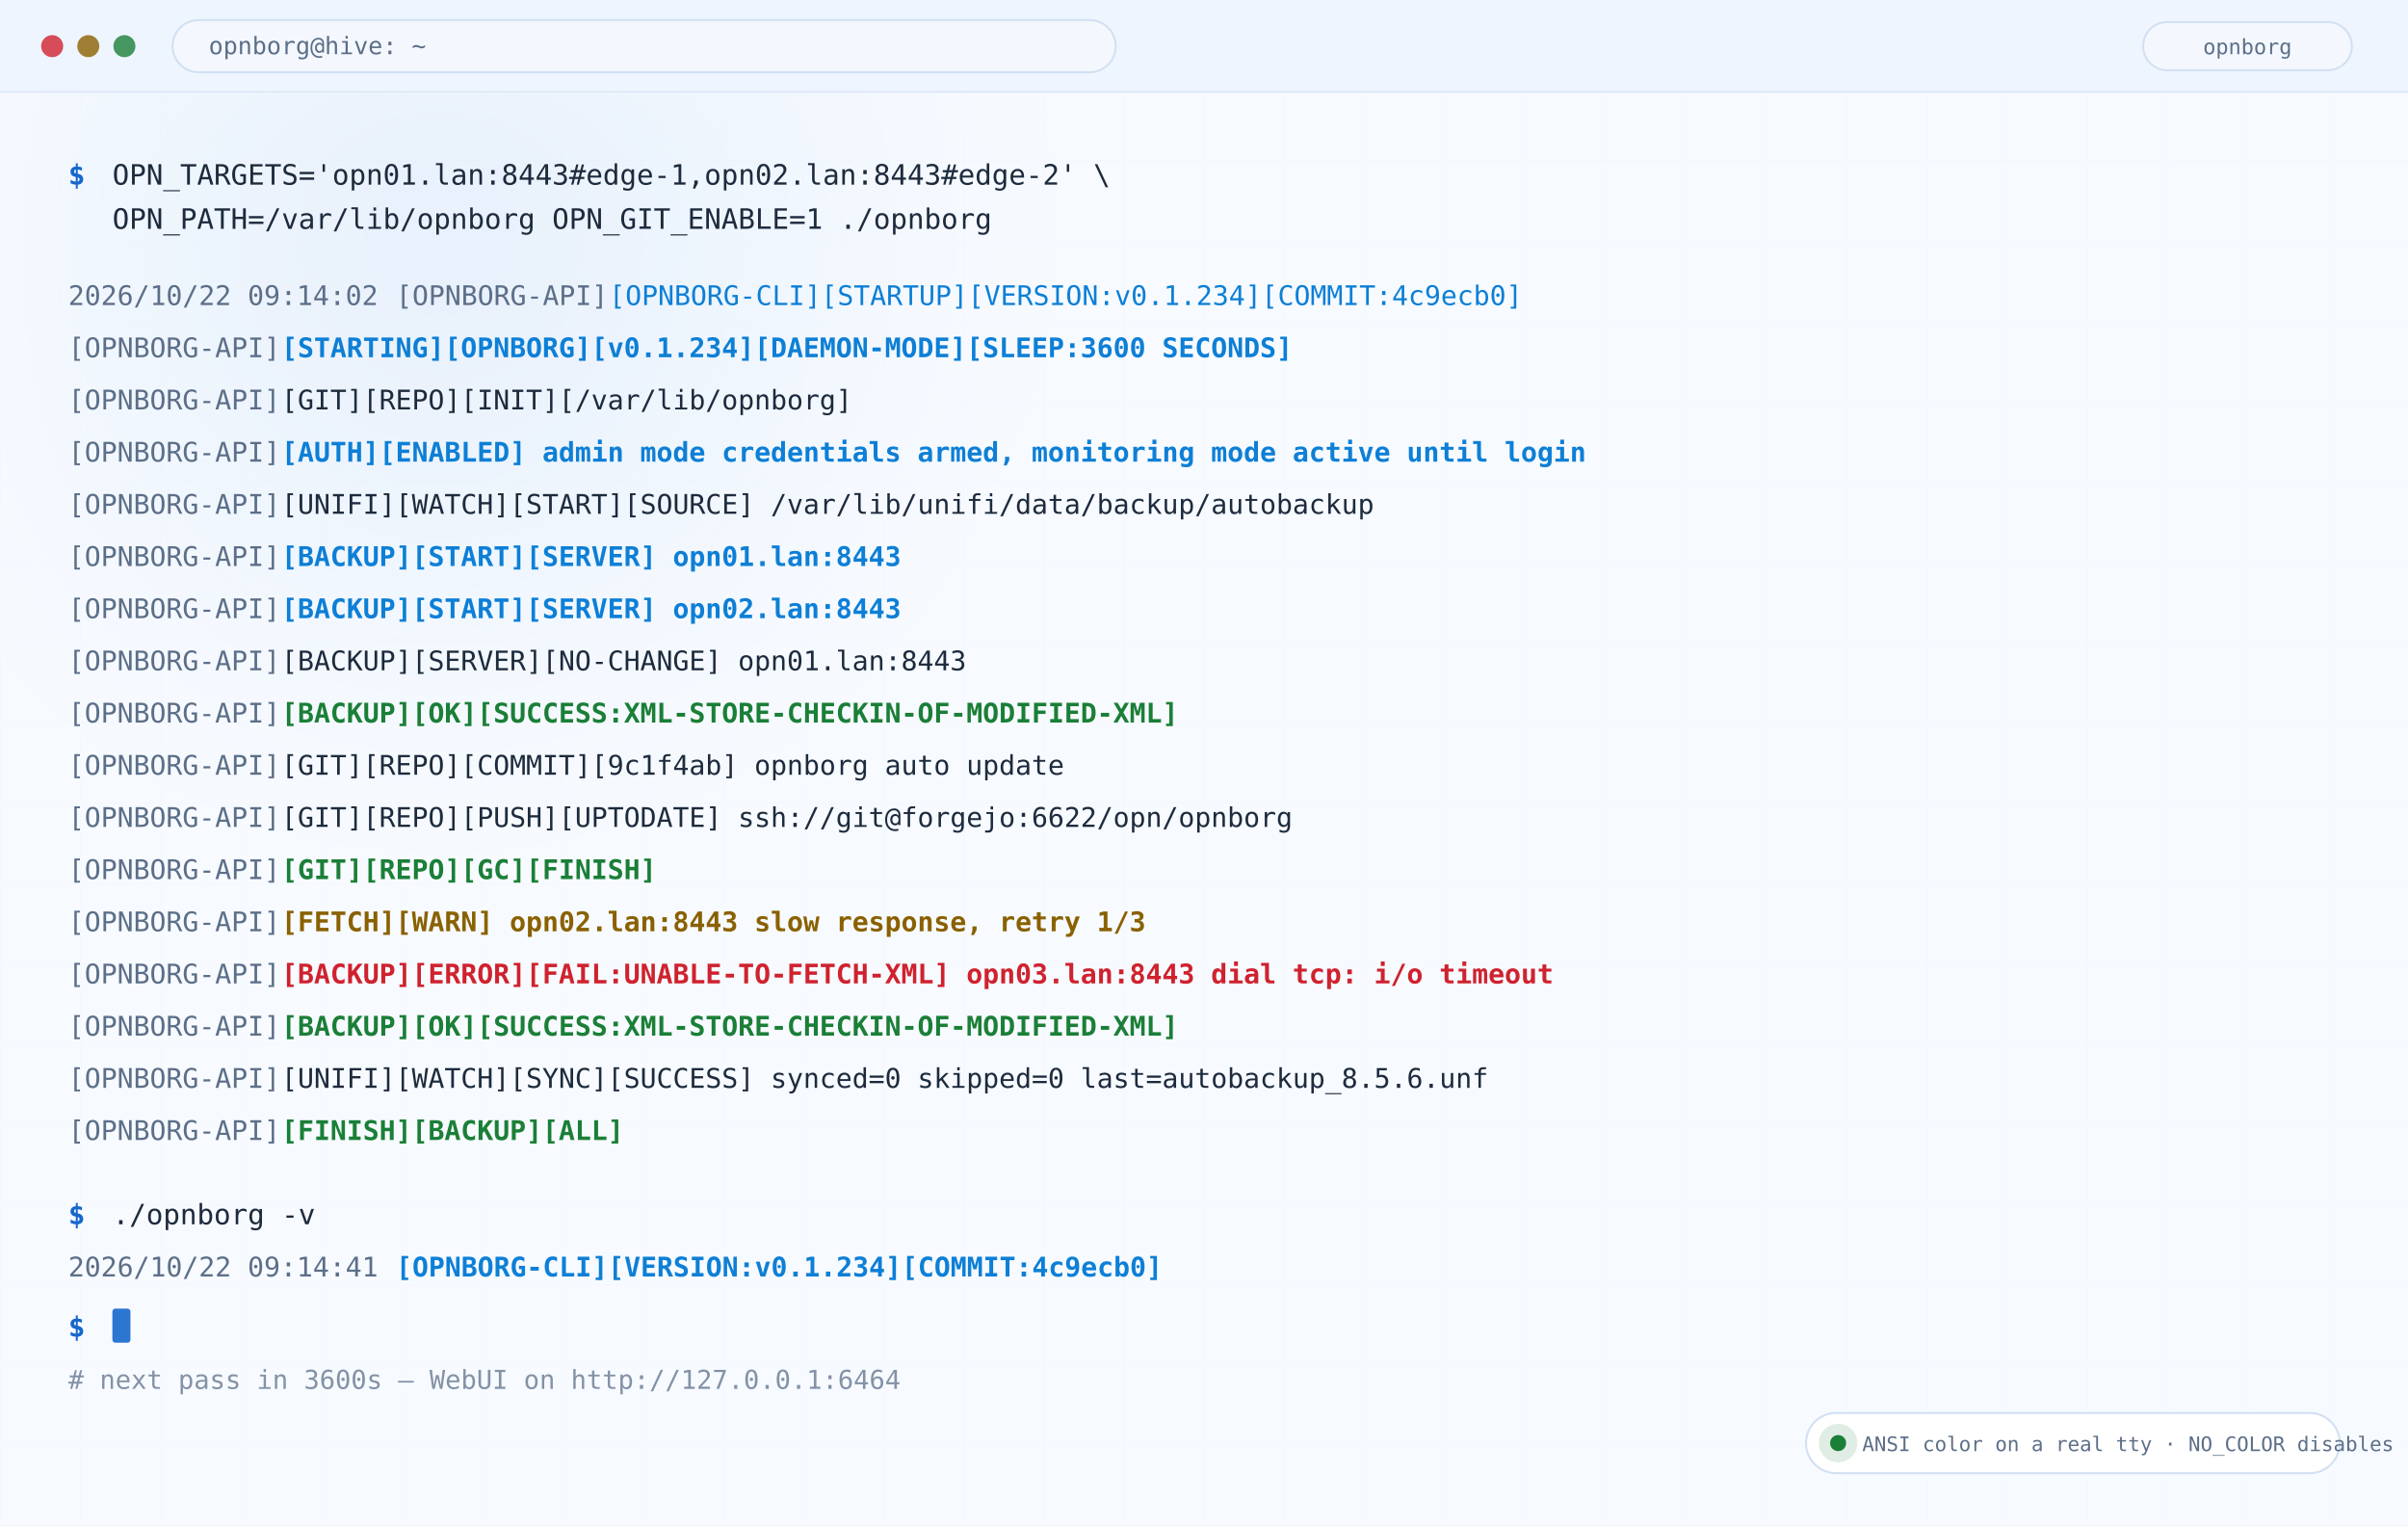
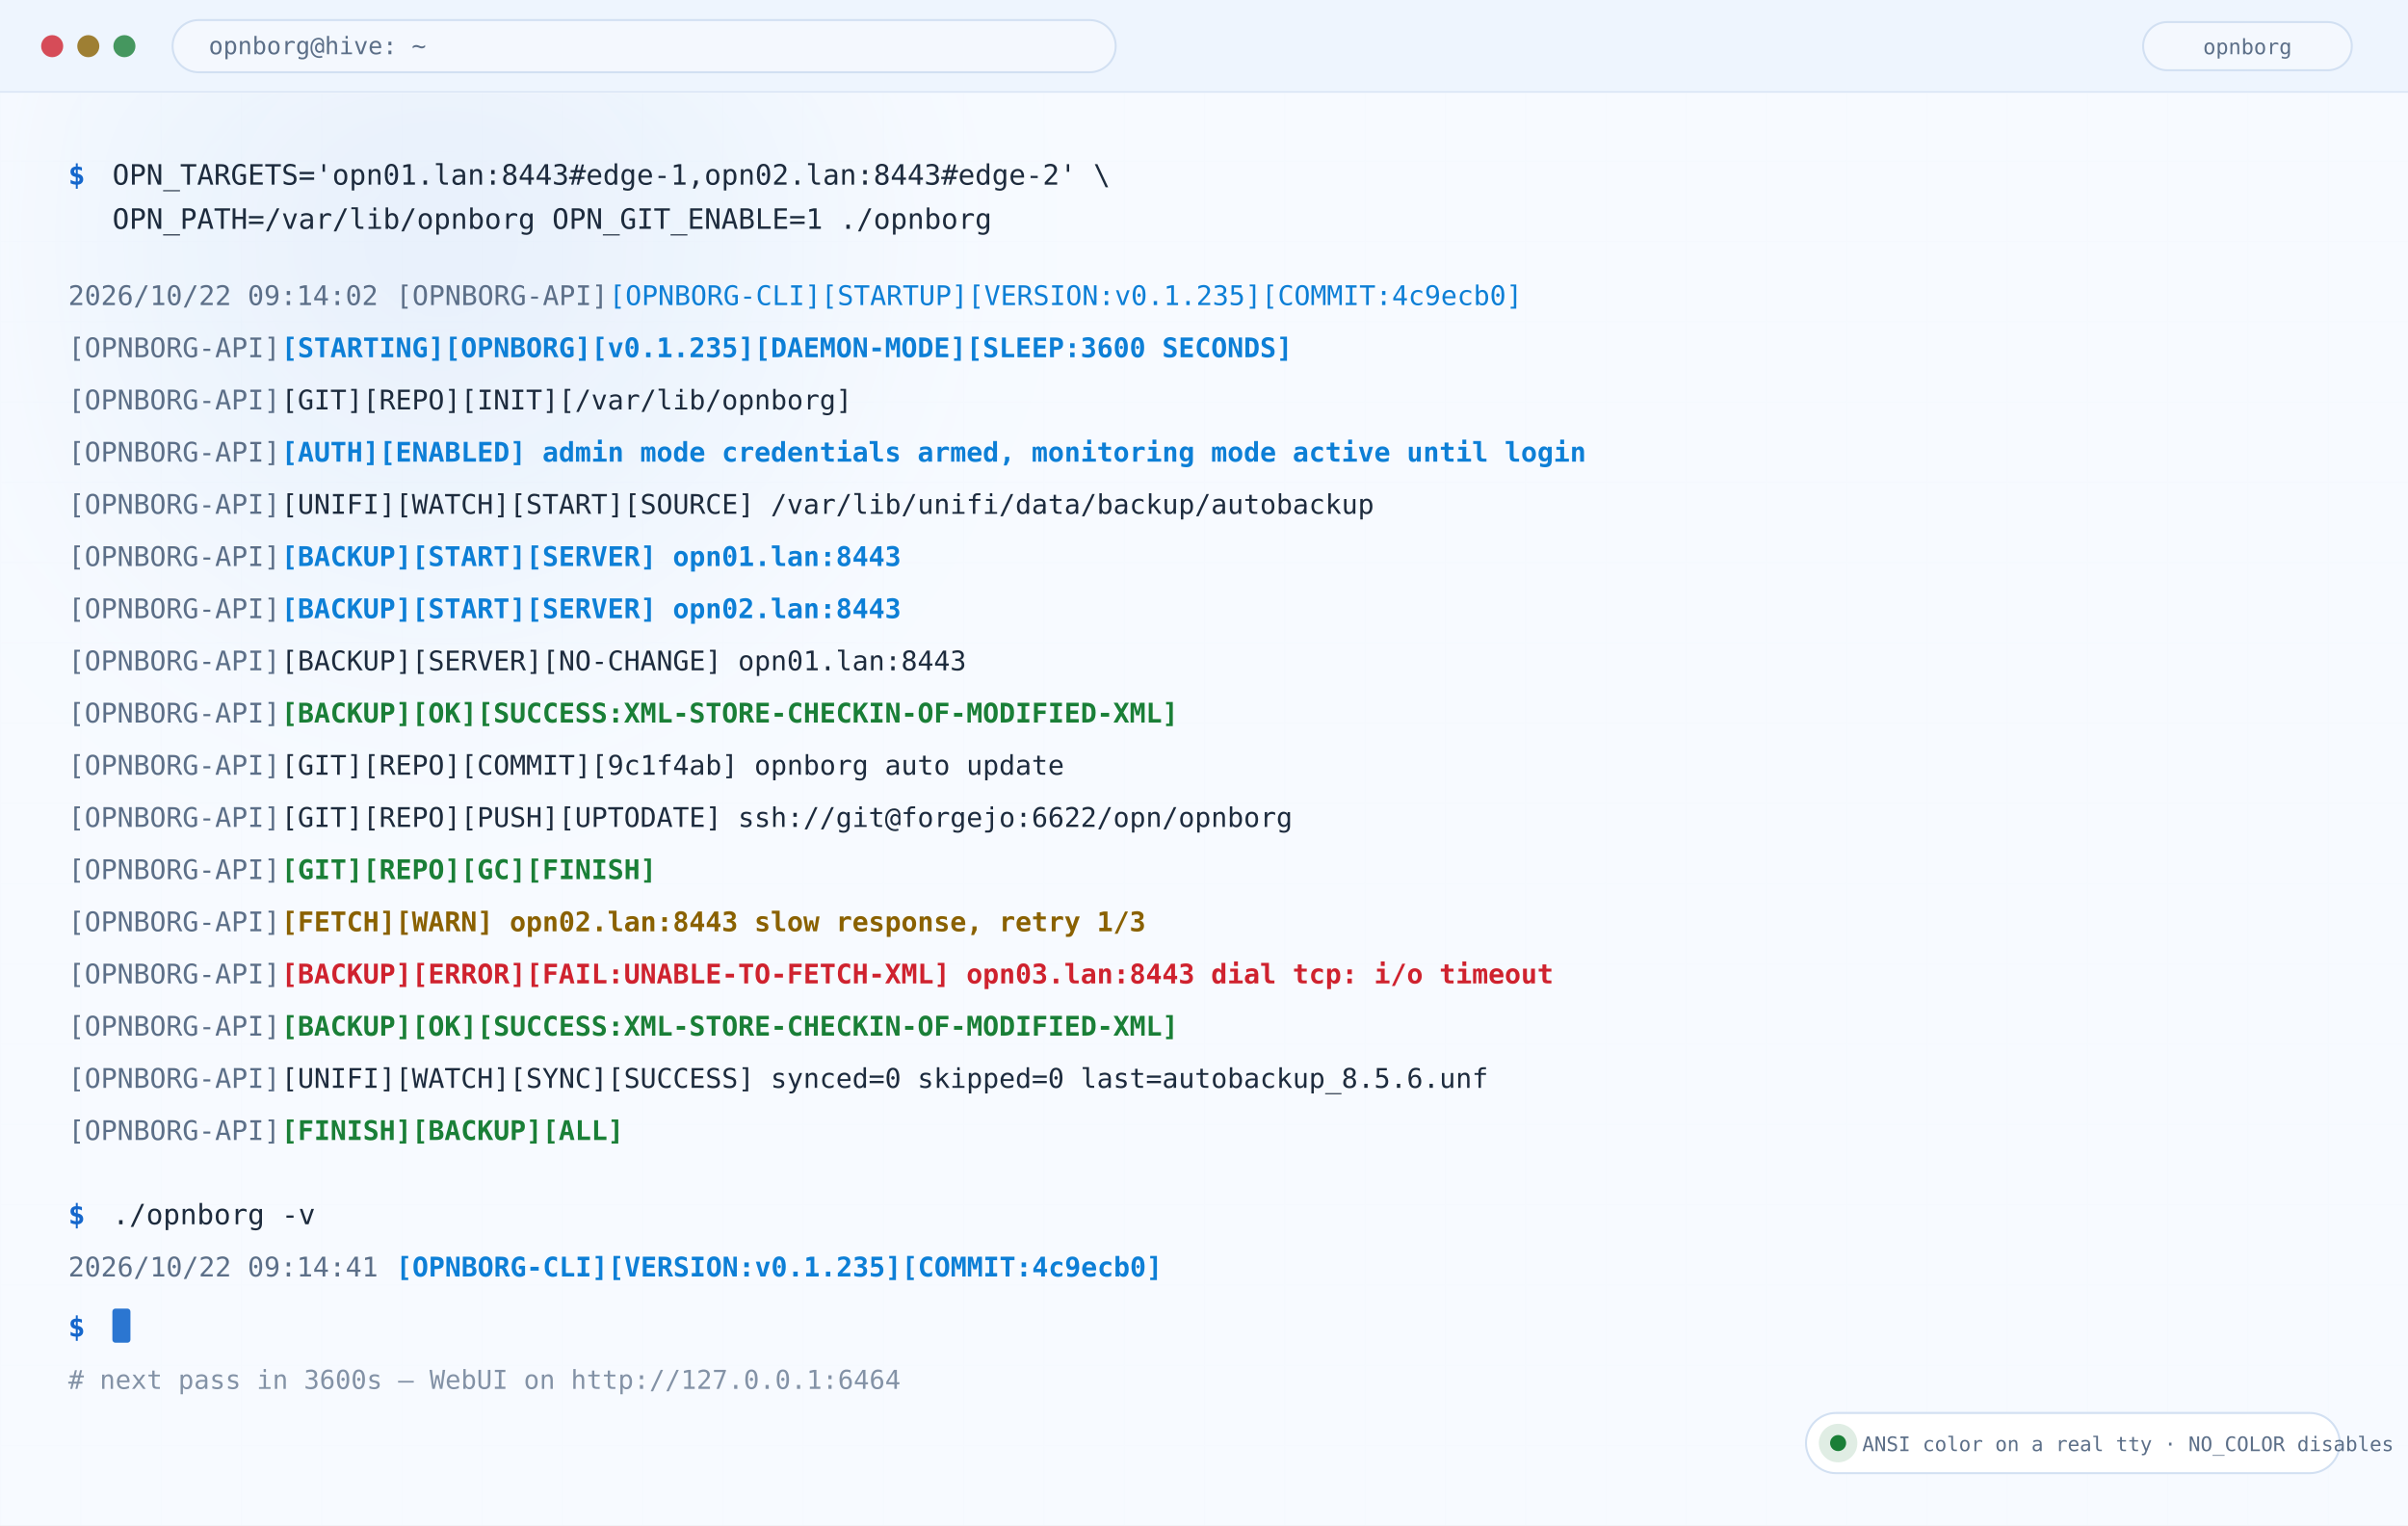
<svg xmlns="http://www.w3.org/2000/svg" width="1200" height="760" viewBox="0 0 1200 760" role="img" aria-label="OPNBORG terminal output with colored status lines">
  <defs>
    <linearGradient id="bg" x1="0" y1="0" x2="1" y2="1">
      <stop offset="0" stop-color="#f4f8fe" />
      <stop offset="0.55" stop-color="#e6effb" />
      <stop offset="1" stop-color="#f4f8fe" />
    </linearGradient>
    <linearGradient id="mark" x1="0" y1="0" x2="1" y2="0">
      <stop offset="0" stop-color="#1567cc" />
      <stop offset="0.55" stop-color="#0d7fd6" />
      <stop offset="1" stop-color="#7b46d6" />
    </linearGradient>
    <linearGradient id="okg" x1="0" y1="0" x2="1" y2="0">
      <stop offset="0" stop-color="#1a7f37" stop-opacity="0.15" />
      <stop offset="1" stop-color="#1a7f37" stop-opacity="0.85" />
    </linearGradient>
    <radialGradient id="glowA">
      <stop offset="0" stop-color="#1567cc" stop-opacity="0.42" />
      <stop offset="1" stop-color="#1567cc" stop-opacity="0" />
    </radialGradient>
    <radialGradient id="glowB">
      <stop offset="0" stop-color="#7b46d6" stop-opacity="0.34" />
      <stop offset="1" stop-color="#7b46d6" stop-opacity="0" />
    </radialGradient>
    <radialGradient id="glowC">
      <stop offset="0" stop-color="#cf3296" stop-opacity="0.26" />
      <stop offset="1" stop-color="#cf3296" stop-opacity="0" />
    </radialGradient>
    <pattern id="grid" width="40" height="40" patternUnits="userSpaceOnUse">
      <path d="M40 0H0V40" fill="none" stroke="#4a7fc4" stroke-opacity="0.07" stroke-width="1" />
    </pattern>
    <filter id="blur36" x="-40%" y="-40%" width="180%" height="180%">
      <feGaussianBlur stdDeviation="36" />
    </filter>
    <filter id="shadow" x="-20%" y="-20%" width="140%" height="140%">
      <feDropShadow dx="0" dy="6" stdDeviation="10" flood-color="#000" flood-opacity="0.12" />
    </filter>
  </defs>
  <rect width="1200" height="760" fill="#f7faff" />
  <rect width="1200" height="760" fill="url(#grid)" />
  <circle cx="220" cy="120" r="260" fill="url(#glowA)" filter="url(#blur36)" />
  <rect width="1200" height="46" fill="#eef5fe" />
  <line x1="0" y1="46" x2="1200" y2="46" stroke="#d2e0f2" />
  <circle cx="26" cy="23.0" r="5.5" fill="#cf222e" opacity="0.8" />
  <circle cx="44" cy="23.0" r="5.5" fill="#8a6100" opacity="0.8" />
  <circle cx="62" cy="23.0" r="5.5" fill="#1a7f37" opacity="0.8" />
  <rect x="86" y="10.0" width="470" height="26" rx="13" fill="#f4f8fe" stroke="#d2e0f2" />
  <text x="104.0" y="27.0" font-family="ui-monospace,SFMono-Regular,Menlo,Consolas,monospace" font-size="12" font-weight="400" fill="#5c6f88" text-anchor="start">opnborg@hive: ~</text>
  <rect x="1068" y="11.0" width="104" height="24" rx="12" fill="#f4f8fe" stroke="#d2e0f2" />
  <text x="1120.0" y="27.0" font-family="ui-monospace,SFMono-Regular,Menlo,Consolas,monospace" font-size="10.5" font-weight="400" fill="#5c6f88" text-anchor="middle">opnborg</text>
  <rect x="0" y="46" width="1200" height="714" fill="#f7faff" opacity="0.82" />
  <text x="34.0" y="92.0" font-family="ui-monospace,SFMono-Regular,Menlo,Consolas,monospace" font-size="14" font-weight="700" fill="#1567cc" text-anchor="start">$ </text>
  <text x="56.0" y="92.0" font-family="ui-monospace,SFMono-Regular,Menlo,Consolas,monospace" font-size="14" font-weight="400" fill="#1d2b3d" text-anchor="start">OPN_TARGETS='opn01.lan:8443#edge-1,opn02.lan:8443#edge-2' \</text>
  <text x="56.0" y="114.0" font-family="ui-monospace,SFMono-Regular,Menlo,Consolas,monospace" font-size="14" font-weight="400" fill="#1d2b3d" text-anchor="start">OPN_PATH=/var/lib/opnborg OPN_GIT_ENABLE=1 ./opnborg</text>
  <text x="34.0" y="152.0" font-family="ui-monospace,SFMono-Regular,Menlo,Consolas,monospace" font-size="13.5" font-weight="400" fill="#5c6f88" text-anchor="start">2026/10/22 09:14:02 </text>
  <text x="197.3" y="152.0" font-family="ui-monospace,SFMono-Regular,Menlo,Consolas,monospace" font-size="13.5" font-weight="400" fill="#5c6f88" text-anchor="start">[OPNBORG-API]</text>
-   <text x="303.5" y="152.0" font-family="ui-monospace,SFMono-Regular,Menlo,Consolas,monospace" font-size="13.5" font-weight="400" fill="#0d7fd6" text-anchor="start">[OPNBORG-CLI][STARTUP][VERSION:v0.1.234][COMMIT:4c9ecb0]</text>
+   <text x="303.5" y="152.0" font-family="ui-monospace,SFMono-Regular,Menlo,Consolas,monospace" font-size="13.5" font-weight="400" fill="#0d7fd6" text-anchor="start">[OPNBORG-CLI][STARTUP][VERSION:v0.1.235][COMMIT:4c9ecb0]</text>
  <text x="34.0" y="178.0" font-family="ui-monospace,SFMono-Regular,Menlo,Consolas,monospace" font-size="13.5" font-weight="400" fill="#5c6f88" text-anchor="start">[OPNBORG-API]</text>
-   <text x="140.2" y="178.0" font-family="ui-monospace,SFMono-Regular,Menlo,Consolas,monospace" font-size="13.5" font-weight="700" fill="#0d7fd6" text-anchor="start">[STARTING][OPNBORG][v0.1.234][DAEMON-MODE][SLEEP:3600 SECONDS]</text>
+   <text x="140.2" y="178.0" font-family="ui-monospace,SFMono-Regular,Menlo,Consolas,monospace" font-size="13.5" font-weight="700" fill="#0d7fd6" text-anchor="start">[STARTING][OPNBORG][v0.1.235][DAEMON-MODE][SLEEP:3600 SECONDS]</text>
  <text x="34.0" y="204.0" font-family="ui-monospace,SFMono-Regular,Menlo,Consolas,monospace" font-size="13.5" font-weight="400" fill="#5c6f88" text-anchor="start">[OPNBORG-API]</text>
  <text x="140.2" y="204.0" font-family="ui-monospace,SFMono-Regular,Menlo,Consolas,monospace" font-size="13.5" font-weight="400" fill="#1d2b3d" text-anchor="start">[GIT][REPO][INIT][/var/lib/opnborg]</text>
  <text x="34.0" y="230.0" font-family="ui-monospace,SFMono-Regular,Menlo,Consolas,monospace" font-size="13.5" font-weight="400" fill="#5c6f88" text-anchor="start">[OPNBORG-API]</text>
  <text x="140.2" y="230.0" font-family="ui-monospace,SFMono-Regular,Menlo,Consolas,monospace" font-size="13.5" font-weight="700" fill="#0d7fd6" text-anchor="start">[AUTH][ENABLED] admin mode credentials armed, monitoring mode active until login</text>
  <text x="34.0" y="256.0" font-family="ui-monospace,SFMono-Regular,Menlo,Consolas,monospace" font-size="13.5" font-weight="400" fill="#5c6f88" text-anchor="start">[OPNBORG-API]</text>
  <text x="140.2" y="256.0" font-family="ui-monospace,SFMono-Regular,Menlo,Consolas,monospace" font-size="13.5" font-weight="400" fill="#1d2b3d" text-anchor="start">[UNIFI][WATCH][START][SOURCE] /var/lib/unifi/data/backup/autobackup</text>
  <text x="34.0" y="282.0" font-family="ui-monospace,SFMono-Regular,Menlo,Consolas,monospace" font-size="13.5" font-weight="400" fill="#5c6f88" text-anchor="start">[OPNBORG-API]</text>
  <text x="140.2" y="282.0" font-family="ui-monospace,SFMono-Regular,Menlo,Consolas,monospace" font-size="13.5" font-weight="700" fill="#0d7fd6" text-anchor="start">[BACKUP][START][SERVER] opn01.lan:8443</text>
  <text x="34.0" y="308.0" font-family="ui-monospace,SFMono-Regular,Menlo,Consolas,monospace" font-size="13.5" font-weight="400" fill="#5c6f88" text-anchor="start">[OPNBORG-API]</text>
  <text x="140.2" y="308.0" font-family="ui-monospace,SFMono-Regular,Menlo,Consolas,monospace" font-size="13.5" font-weight="700" fill="#0d7fd6" text-anchor="start">[BACKUP][START][SERVER] opn02.lan:8443</text>
  <text x="34.0" y="334.0" font-family="ui-monospace,SFMono-Regular,Menlo,Consolas,monospace" font-size="13.5" font-weight="400" fill="#5c6f88" text-anchor="start">[OPNBORG-API]</text>
  <text x="140.2" y="334.0" font-family="ui-monospace,SFMono-Regular,Menlo,Consolas,monospace" font-size="13.5" font-weight="400" fill="#1d2b3d" text-anchor="start">[BACKUP][SERVER][NO-CHANGE] opn01.lan:8443</text>
  <text x="34.0" y="360.0" font-family="ui-monospace,SFMono-Regular,Menlo,Consolas,monospace" font-size="13.5" font-weight="400" fill="#5c6f88" text-anchor="start">[OPNBORG-API]</text>
  <text x="140.2" y="360.0" font-family="ui-monospace,SFMono-Regular,Menlo,Consolas,monospace" font-size="13.5" font-weight="700" fill="#1a7f37" text-anchor="start">[BACKUP][OK][SUCCESS:XML-STORE-CHECKIN-OF-MODIFIED-XML]</text>
  <text x="34.0" y="386.0" font-family="ui-monospace,SFMono-Regular,Menlo,Consolas,monospace" font-size="13.5" font-weight="400" fill="#5c6f88" text-anchor="start">[OPNBORG-API]</text>
  <text x="140.2" y="386.0" font-family="ui-monospace,SFMono-Regular,Menlo,Consolas,monospace" font-size="13.5" font-weight="400" fill="#1d2b3d" text-anchor="start">[GIT][REPO][COMMIT][9c1f4ab] opnborg auto update</text>
  <text x="34.0" y="412.0" font-family="ui-monospace,SFMono-Regular,Menlo,Consolas,monospace" font-size="13.5" font-weight="400" fill="#5c6f88" text-anchor="start">[OPNBORG-API]</text>
  <text x="140.2" y="412.0" font-family="ui-monospace,SFMono-Regular,Menlo,Consolas,monospace" font-size="13.5" font-weight="400" fill="#1d2b3d" text-anchor="start">[GIT][REPO][PUSH][UPTODATE] ssh://git@forgejo:6622/opn/opnborg</text>
  <text x="34.0" y="438.0" font-family="ui-monospace,SFMono-Regular,Menlo,Consolas,monospace" font-size="13.5" font-weight="400" fill="#5c6f88" text-anchor="start">[OPNBORG-API]</text>
  <text x="140.2" y="438.0" font-family="ui-monospace,SFMono-Regular,Menlo,Consolas,monospace" font-size="13.5" font-weight="700" fill="#1a7f37" text-anchor="start">[GIT][REPO][GC][FINISH]</text>
  <text x="34.0" y="464.0" font-family="ui-monospace,SFMono-Regular,Menlo,Consolas,monospace" font-size="13.5" font-weight="400" fill="#5c6f88" text-anchor="start">[OPNBORG-API]</text>
  <text x="140.2" y="464.0" font-family="ui-monospace,SFMono-Regular,Menlo,Consolas,monospace" font-size="13.5" font-weight="700" fill="#8a6100" text-anchor="start">[FETCH][WARN] opn02.lan:8443 slow response, retry 1/3</text>
  <text x="34.0" y="490.0" font-family="ui-monospace,SFMono-Regular,Menlo,Consolas,monospace" font-size="13.5" font-weight="400" fill="#5c6f88" text-anchor="start">[OPNBORG-API]</text>
  <text x="140.2" y="490.0" font-family="ui-monospace,SFMono-Regular,Menlo,Consolas,monospace" font-size="13.5" font-weight="700" fill="#cf222e" text-anchor="start">[BACKUP][ERROR][FAIL:UNABLE-TO-FETCH-XML] opn03.lan:8443 dial tcp: i/o timeout</text>
  <text x="34.0" y="516.0" font-family="ui-monospace,SFMono-Regular,Menlo,Consolas,monospace" font-size="13.5" font-weight="400" fill="#5c6f88" text-anchor="start">[OPNBORG-API]</text>
  <text x="140.2" y="516.0" font-family="ui-monospace,SFMono-Regular,Menlo,Consolas,monospace" font-size="13.5" font-weight="700" fill="#1a7f37" text-anchor="start">[BACKUP][OK][SUCCESS:XML-STORE-CHECKIN-OF-MODIFIED-XML]</text>
  <text x="34.0" y="542.0" font-family="ui-monospace,SFMono-Regular,Menlo,Consolas,monospace" font-size="13.5" font-weight="400" fill="#5c6f88" text-anchor="start">[OPNBORG-API]</text>
  <text x="140.2" y="542.0" font-family="ui-monospace,SFMono-Regular,Menlo,Consolas,monospace" font-size="13.5" font-weight="400" fill="#1d2b3d" text-anchor="start">[UNIFI][WATCH][SYNC][SUCCESS] synced=0 skipped=0 last=autobackup_8.5.6.unf</text>
  <text x="34.0" y="568.0" font-family="ui-monospace,SFMono-Regular,Menlo,Consolas,monospace" font-size="13.5" font-weight="400" fill="#5c6f88" text-anchor="start">[OPNBORG-API]</text>
  <text x="140.2" y="568.0" font-family="ui-monospace,SFMono-Regular,Menlo,Consolas,monospace" font-size="13.5" font-weight="700" fill="#1a7f37" text-anchor="start">[FINISH][BACKUP][ALL]</text>
  <text x="34.0" y="610.0" font-family="ui-monospace,SFMono-Regular,Menlo,Consolas,monospace" font-size="14" font-weight="700" fill="#1567cc" text-anchor="start">$ </text>
  <text x="56.0" y="610.0" font-family="ui-monospace,SFMono-Regular,Menlo,Consolas,monospace" font-size="14" font-weight="400" fill="#1d2b3d" text-anchor="start">./opnborg -v</text>
  <text x="34.0" y="636.0" font-family="ui-monospace,SFMono-Regular,Menlo,Consolas,monospace" font-size="13.5" font-weight="400" fill="#5c6f88" text-anchor="start">2026/10/22 09:14:41 </text>
-   <text x="197.3" y="636.0" font-family="ui-monospace,SFMono-Regular,Menlo,Consolas,monospace" font-size="13.5" font-weight="700" fill="#0d7fd6" text-anchor="start">[OPNBORG-CLI][VERSION:v0.1.234][COMMIT:4c9ecb0]</text>
+   <text x="197.3" y="636.0" font-family="ui-monospace,SFMono-Regular,Menlo,Consolas,monospace" font-size="13.5" font-weight="700" fill="#0d7fd6" text-anchor="start">[OPNBORG-CLI][VERSION:v0.1.235][COMMIT:4c9ecb0]</text>
  <text x="34.0" y="666.0" font-family="ui-monospace,SFMono-Regular,Menlo,Consolas,monospace" font-size="14" font-weight="700" fill="#1567cc" text-anchor="start">$ </text>
  <rect x="56" y="652" width="9" height="17" rx="1.5" fill="#1567cc" opacity="0.9" />
  <text x="34.0" y="692.0" font-family="ui-monospace,SFMono-Regular,Menlo,Consolas,monospace" font-size="13" font-weight="400" fill="#5c6f88" text-anchor="start" opacity="0.75"># next pass in 3600s — WebUI on http://127.0.0.1:6464</text>
  <rect x="900" y="704" width="266" height="30" rx="15" fill="#ffffff" stroke="#d2e0f2" />
  <circle cx="916" cy="719" r="9.6" fill="#1a7f37" opacity="0.14" />
  <circle cx="916" cy="719" r="4" fill="#1a7f37" />
  <text x="928.0" y="723.0" font-family="ui-monospace,SFMono-Regular,Menlo,Consolas,monospace" font-size="10" font-weight="400" fill="#5c6f88" text-anchor="start">ANSI color on a real tty · NO_COLOR disables</text>
</svg>
